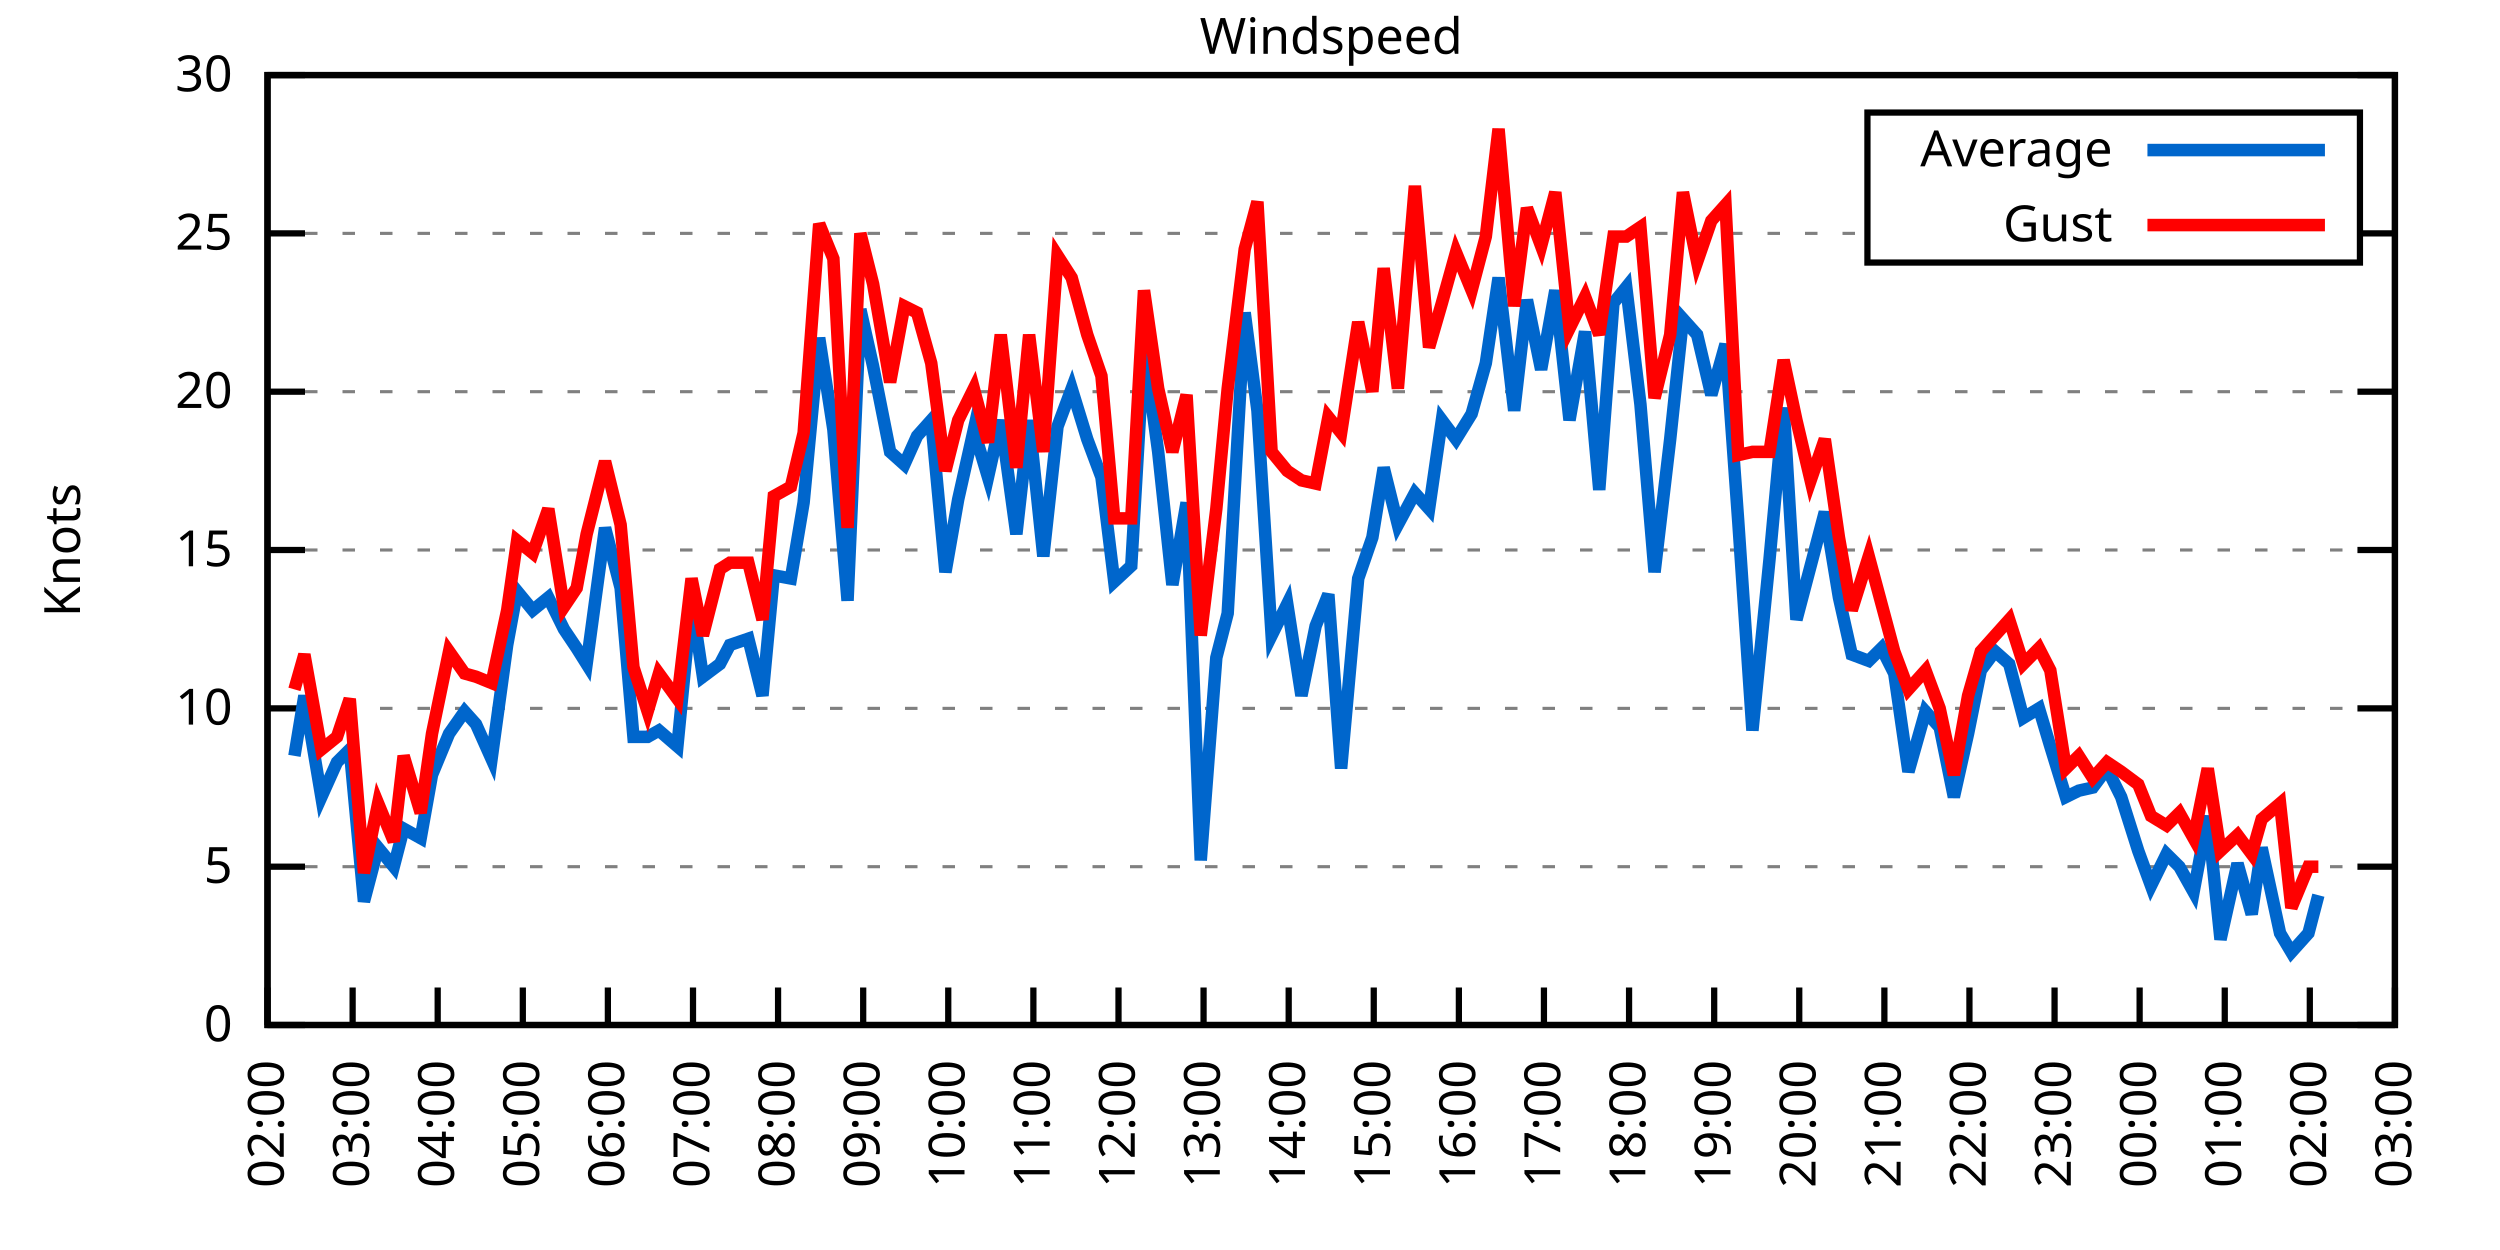
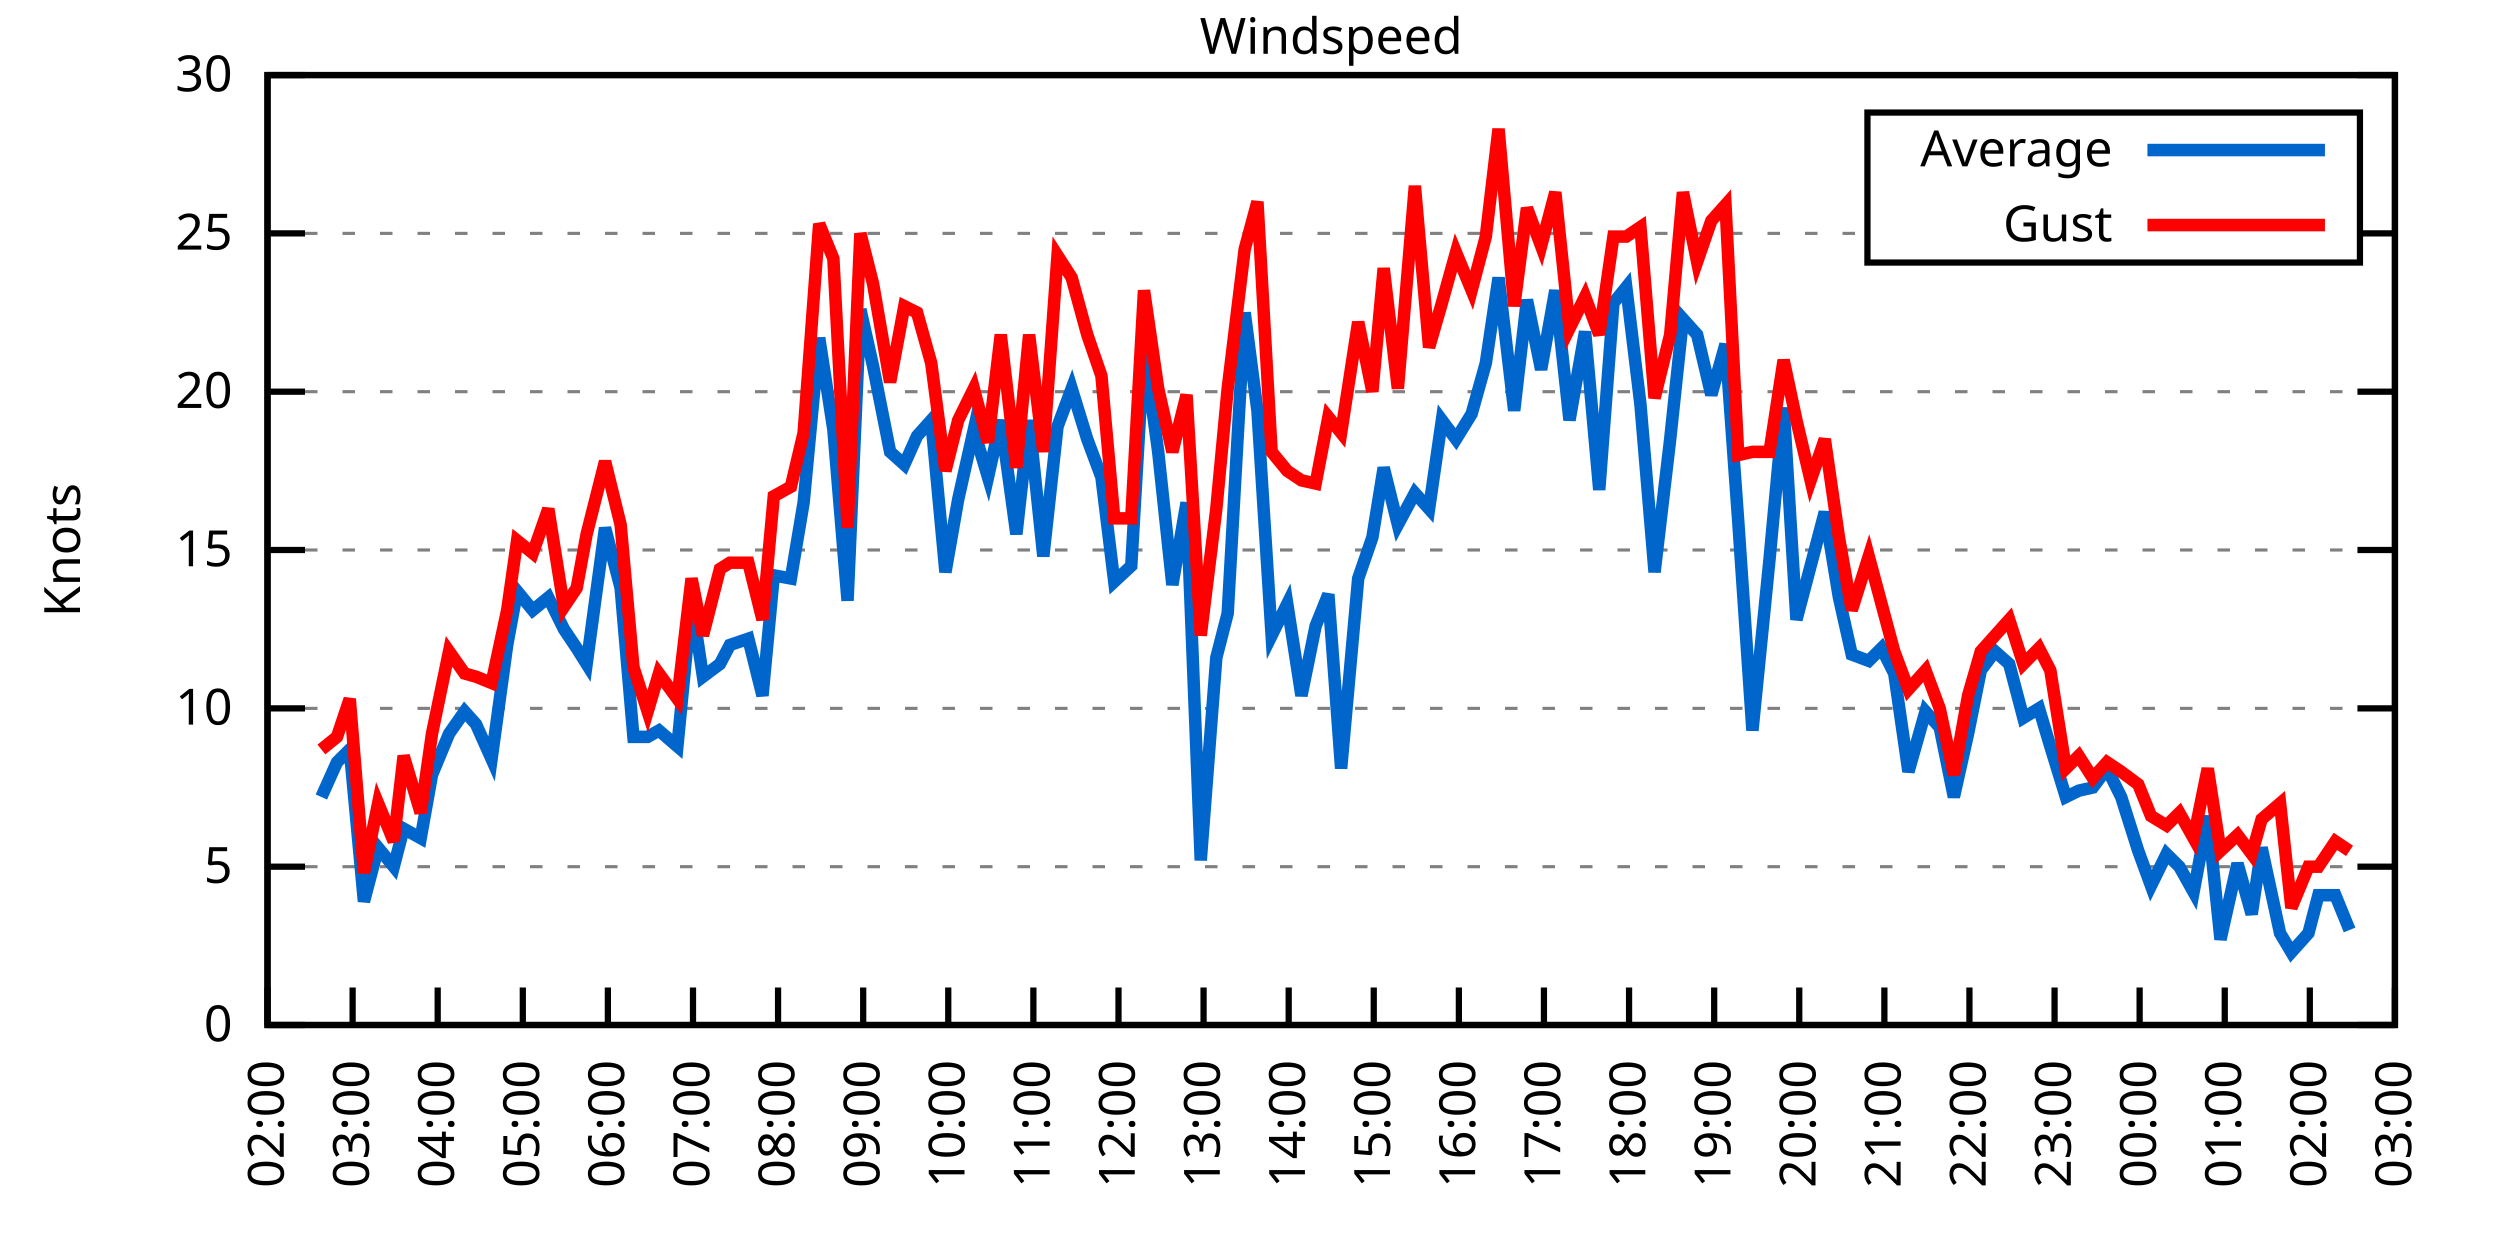
<svg xmlns="http://www.w3.org/2000/svg" xmlns:xlink="http://www.w3.org/1999/xlink" width="400" height="200" viewBox="0 0 400 200">
  <g id="gnuplot_canvas">
    <rect x="0" y="0" width="400" height="200" fill="none" />
    <defs>
      <circle id="gpDot" r="0.5" stroke-width="0.5" stroke="currentColor" />
      <path id="gpPt0" stroke-width="0.333" stroke="currentColor" d="M-1,0 h2 M0,-1 v2" />
      <path id="gpPt1" stroke-width="0.333" stroke="currentColor" d="M-1,-1 L1,1 M1,-1 L-1,1" />
      <path id="gpPt2" stroke-width="0.333" stroke="currentColor" d="M-1,0 L1,0 M0,-1 L0,1 M-1,-1 L1,1 M-1,1 L1,-1" />
      <rect id="gpPt3" stroke-width="0.333" stroke="currentColor" x="-1" y="-1" width="2" height="2" />
      <rect id="gpPt4" stroke-width="0.333" stroke="currentColor" fill="currentColor" x="-1" y="-1" width="2" height="2" />
      <circle id="gpPt5" stroke-width="0.333" stroke="currentColor" cx="0" cy="0" r="1" />
      <use xlink:href="#gpPt5" id="gpPt6" fill="currentColor" stroke="none" />
      <path id="gpPt7" stroke-width="0.333" stroke="currentColor" d="M0,-1.33 L-1.33,0.67 L1.33,0.67 z" />
      <use xlink:href="#gpPt7" id="gpPt8" fill="currentColor" stroke="none" />
      <use xlink:href="#gpPt7" id="gpPt9" stroke="currentColor" transform="rotate(180)" />
      <use xlink:href="#gpPt9" id="gpPt10" fill="currentColor" stroke="none" />
      <use xlink:href="#gpPt3" id="gpPt11" stroke="currentColor" transform="rotate(45)" />
      <use xlink:href="#gpPt11" id="gpPt12" fill="currentColor" stroke="none" />
      <path id="gpPt13" stroke-width="0.333" stroke="currentColor" d="M0,1.330 L1.265,0.411 L0.782,-1.067 L-0.782,-1.076 L-1.265,0.411 z" />
      <use xlink:href="#gpPt13" id="gpPt14" fill="currentColor" stroke="none" />
      <filter id="textbox" filterUnits="objectBoundingBox" x="0" y="0" height="1" width="1">
        <feFlood flood-color="white" flood-opacity="1" result="bgnd" />
        <feComposite in="SourceGraphic" in2="bgnd" operator="atop" />
      </filter>
      <filter id="greybox" filterUnits="objectBoundingBox" x="0" y="0" height="1" width="1">
        <feFlood flood-color="lightgrey" flood-opacity="1" result="grey" />
        <feComposite in="SourceGraphic" in2="grey" operator="atop" />
      </filter>
    </defs>
    <g fill="none" color="white" stroke="currentColor" stroke-width="1.00" stroke-linecap="butt" stroke-linejoin="miter">
</g>
    <g fill="none" color="black" stroke="currentColor" stroke-width="1.00" stroke-linecap="butt" stroke-linejoin="miter">
      <g stroke="none" shape-rendering="crispEdges">
        <polygon fill="rgb(255, 255, 255)" points="42.80,164.00 383.18,164.00 383.18,12.02 42.80,12.02 " />
      </g>
    </g>
    <g fill="none" color="black" stroke="currentColor" stroke-width="1.00" stroke-linecap="butt" stroke-linejoin="miter">
</g>
    <g fill="none" color="black" stroke="black" stroke-width="0.50" stroke-linecap="butt" stroke-linejoin="miter">
</g>
    <g fill="none" color="gray" stroke="currentColor" stroke-width="0.50" stroke-linecap="butt" stroke-linejoin="miter">
      <path stroke="gray" stroke-dasharray="2,4" class="gridline" d="M42.80,164.00 L383.19,164.00  " />
    </g>
    <g fill="none" color="gray" stroke="gray" stroke-width="1.00" stroke-linecap="butt" stroke-linejoin="miter">
</g>
    <g fill="none" color="black" stroke="currentColor" stroke-width="1.00" stroke-linecap="butt" stroke-linejoin="miter">
      <path stroke="black" d="M42.80,164.00 L48.80,164.00 M383.19,164.00 L377.19,164.00  " />
      <g transform="translate(37.20,166.60)" stroke="none" fill="black" font-family="Sans" font-size="8.00" text-anchor="end">
        <text>
          <tspan font-family="Sans"> 0</tspan>
        </text>
      </g>
    </g>
    <g fill="none" color="black" stroke="currentColor" stroke-width="1.00" stroke-linecap="butt" stroke-linejoin="miter">
</g>
    <g fill="none" color="black" stroke="black" stroke-width="0.50" stroke-linecap="butt" stroke-linejoin="miter">
</g>
    <g fill="none" color="gray" stroke="currentColor" stroke-width="0.50" stroke-linecap="butt" stroke-linejoin="miter">
      <path stroke="gray" stroke-dasharray="2,4" class="gridline" d="M42.80,138.67 L383.19,138.67  " />
    </g>
    <g fill="none" color="gray" stroke="gray" stroke-width="1.00" stroke-linecap="butt" stroke-linejoin="miter">
</g>
    <g fill="none" color="black" stroke="currentColor" stroke-width="1.00" stroke-linecap="butt" stroke-linejoin="miter">
      <path stroke="black" d="M42.80,138.67 L48.80,138.67 M383.19,138.67 L377.19,138.67  " />
      <g transform="translate(37.20,141.27)" stroke="none" fill="black" font-family="Sans" font-size="8.00" text-anchor="end">
        <text>
          <tspan font-family="Sans"> 5</tspan>
        </text>
      </g>
    </g>
    <g fill="none" color="black" stroke="currentColor" stroke-width="1.00" stroke-linecap="butt" stroke-linejoin="miter">
</g>
    <g fill="none" color="black" stroke="black" stroke-width="0.50" stroke-linecap="butt" stroke-linejoin="miter">
</g>
    <g fill="none" color="gray" stroke="currentColor" stroke-width="0.50" stroke-linecap="butt" stroke-linejoin="miter">
      <path stroke="gray" stroke-dasharray="2,4" class="gridline" d="M42.80,113.34 L383.19,113.34  " />
    </g>
    <g fill="none" color="gray" stroke="gray" stroke-width="1.00" stroke-linecap="butt" stroke-linejoin="miter">
</g>
    <g fill="none" color="black" stroke="currentColor" stroke-width="1.00" stroke-linecap="butt" stroke-linejoin="miter">
      <path stroke="black" d="M42.80,113.34 L48.80,113.34 M383.19,113.34 L377.19,113.34  " />
      <g transform="translate(37.20,115.94)" stroke="none" fill="black" font-family="Sans" font-size="8.00" text-anchor="end">
        <text>
          <tspan font-family="Sans"> 10</tspan>
        </text>
      </g>
    </g>
    <g fill="none" color="black" stroke="currentColor" stroke-width="1.00" stroke-linecap="butt" stroke-linejoin="miter">
</g>
    <g fill="none" color="black" stroke="black" stroke-width="0.50" stroke-linecap="butt" stroke-linejoin="miter">
</g>
    <g fill="none" color="gray" stroke="currentColor" stroke-width="0.50" stroke-linecap="butt" stroke-linejoin="miter">
      <path stroke="gray" stroke-dasharray="2,4" class="gridline" d="M42.80,88.00 L383.19,88.00  " />
    </g>
    <g fill="none" color="gray" stroke="gray" stroke-width="1.00" stroke-linecap="butt" stroke-linejoin="miter">
</g>
    <g fill="none" color="black" stroke="currentColor" stroke-width="1.00" stroke-linecap="butt" stroke-linejoin="miter">
      <path stroke="black" d="M42.80,88.00 L48.80,88.00 M383.19,88.00 L377.19,88.00  " />
      <g transform="translate(37.20,90.60)" stroke="none" fill="black" font-family="Sans" font-size="8.00" text-anchor="end">
        <text>
          <tspan font-family="Sans"> 15</tspan>
        </text>
      </g>
    </g>
    <g fill="none" color="black" stroke="currentColor" stroke-width="1.00" stroke-linecap="butt" stroke-linejoin="miter">
</g>
    <g fill="none" color="black" stroke="black" stroke-width="0.50" stroke-linecap="butt" stroke-linejoin="miter">
</g>
    <g fill="none" color="gray" stroke="currentColor" stroke-width="0.50" stroke-linecap="butt" stroke-linejoin="miter">
      <path stroke="gray" stroke-dasharray="2,4" class="gridline" d="M42.80,62.67 L383.19,62.67  " />
    </g>
    <g fill="none" color="gray" stroke="gray" stroke-width="1.00" stroke-linecap="butt" stroke-linejoin="miter">
</g>
    <g fill="none" color="black" stroke="currentColor" stroke-width="1.00" stroke-linecap="butt" stroke-linejoin="miter">
      <path stroke="black" d="M42.80,62.67 L48.80,62.67 M383.19,62.67 L377.19,62.67  " />
      <g transform="translate(37.20,65.27)" stroke="none" fill="black" font-family="Sans" font-size="8.00" text-anchor="end">
        <text>
          <tspan font-family="Sans"> 20</tspan>
        </text>
      </g>
    </g>
    <g fill="none" color="black" stroke="currentColor" stroke-width="1.00" stroke-linecap="butt" stroke-linejoin="miter">
</g>
    <g fill="none" color="black" stroke="black" stroke-width="0.50" stroke-linecap="butt" stroke-linejoin="miter">
</g>
    <g fill="none" color="gray" stroke="currentColor" stroke-width="0.50" stroke-linecap="butt" stroke-linejoin="miter">
      <path stroke="gray" stroke-dasharray="2,4" class="gridline" d="M42.80,37.34 L298.79,37.34 M377.59,37.34 L383.19,37.34  " />
    </g>
    <g fill="none" color="gray" stroke="gray" stroke-width="1.00" stroke-linecap="butt" stroke-linejoin="miter">
</g>
    <g fill="none" color="black" stroke="currentColor" stroke-width="1.00" stroke-linecap="butt" stroke-linejoin="miter">
      <path stroke="black" d="M42.80,37.34 L48.80,37.34 M383.19,37.34 L377.19,37.34  " />
      <g transform="translate(37.20,39.94)" stroke="none" fill="black" font-family="Sans" font-size="8.00" text-anchor="end">
        <text>
          <tspan font-family="Sans"> 25</tspan>
        </text>
      </g>
    </g>
    <g fill="none" color="black" stroke="currentColor" stroke-width="1.00" stroke-linecap="butt" stroke-linejoin="miter">
</g>
    <g fill="none" color="black" stroke="black" stroke-width="0.50" stroke-linecap="butt" stroke-linejoin="miter">
</g>
    <g fill="none" color="gray" stroke="currentColor" stroke-width="0.50" stroke-linecap="butt" stroke-linejoin="miter">
      <path stroke="gray" stroke-dasharray="2,4" class="gridline" d="M42.80,12.01 L383.19,12.01  " />
    </g>
    <g fill="none" color="gray" stroke="gray" stroke-width="1.00" stroke-linecap="butt" stroke-linejoin="miter">
</g>
    <g fill="none" color="black" stroke="currentColor" stroke-width="1.00" stroke-linecap="butt" stroke-linejoin="miter">
      <path stroke="black" d="M42.80,12.01 L48.80,12.01 M383.19,12.01 L377.19,12.01  " />
      <g transform="translate(37.20,14.61)" stroke="none" fill="black" font-family="Sans" font-size="8.00" text-anchor="end">
        <text>
          <tspan font-family="Sans"> 30</tspan>
        </text>
      </g>
    </g>
    <g fill="none" color="black" stroke="currentColor" stroke-width="1.00" stroke-linecap="butt" stroke-linejoin="miter">
      <path stroke="black" d="M42.80,164.00 L42.80,158.00  " />
      <g transform="translate(45.40,169.60) rotate(270.00)" stroke="none" fill="black" font-family="Sans" font-size="8.00" text-anchor="end">
        <text>
          <tspan font-family="Sans">02:00</tspan>
        </text>
      </g>
    </g>
    <g fill="none" color="black" stroke="currentColor" stroke-width="1.00" stroke-linecap="butt" stroke-linejoin="miter">
      <path stroke="black" d="M56.42,164.00 L56.42,158.00  " />
      <g transform="translate(59.02,169.60) rotate(270.00)" stroke="none" fill="black" font-family="Sans" font-size="8.00" text-anchor="end">
        <text>
          <tspan font-family="Sans">03:00</tspan>
        </text>
      </g>
    </g>
    <g fill="none" color="black" stroke="currentColor" stroke-width="1.00" stroke-linecap="butt" stroke-linejoin="miter">
      <path stroke="black" d="M70.03,164.00 L70.03,158.00  " />
      <g transform="translate(72.63,169.60) rotate(270.00)" stroke="none" fill="black" font-family="Sans" font-size="8.00" text-anchor="end">
        <text>
          <tspan font-family="Sans">04:00</tspan>
        </text>
      </g>
    </g>
    <g fill="none" color="black" stroke="currentColor" stroke-width="1.00" stroke-linecap="butt" stroke-linejoin="miter">
      <path stroke="black" d="M83.65,164.00 L83.65,158.00  " />
      <g transform="translate(86.25,169.60) rotate(270.00)" stroke="none" fill="black" font-family="Sans" font-size="8.00" text-anchor="end">
        <text>
          <tspan font-family="Sans">05:00</tspan>
        </text>
      </g>
    </g>
    <g fill="none" color="black" stroke="currentColor" stroke-width="1.00" stroke-linecap="butt" stroke-linejoin="miter">
      <path stroke="black" d="M97.26,164.00 L97.26,158.00  " />
      <g transform="translate(99.86,169.60) rotate(270.00)" stroke="none" fill="black" font-family="Sans" font-size="8.00" text-anchor="end">
        <text>
          <tspan font-family="Sans">06:00</tspan>
        </text>
      </g>
    </g>
    <g fill="none" color="black" stroke="currentColor" stroke-width="1.00" stroke-linecap="butt" stroke-linejoin="miter">
      <path stroke="black" d="M110.88,164.00 L110.88,158.00  " />
      <g transform="translate(113.48,169.60) rotate(270.00)" stroke="none" fill="black" font-family="Sans" font-size="8.00" text-anchor="end">
        <text>
          <tspan font-family="Sans">07:00</tspan>
        </text>
      </g>
    </g>
    <g fill="none" color="black" stroke="currentColor" stroke-width="1.00" stroke-linecap="butt" stroke-linejoin="miter">
      <path stroke="black" d="M124.49,164.00 L124.49,158.00  " />
      <g transform="translate(127.09,169.60) rotate(270.00)" stroke="none" fill="black" font-family="Sans" font-size="8.00" text-anchor="end">
        <text>
          <tspan font-family="Sans">08:00</tspan>
        </text>
      </g>
    </g>
    <g fill="none" color="black" stroke="currentColor" stroke-width="1.00" stroke-linecap="butt" stroke-linejoin="miter">
      <path stroke="black" d="M138.11,164.00 L138.11,158.00  " />
      <g transform="translate(140.71,169.60) rotate(270.00)" stroke="none" fill="black" font-family="Sans" font-size="8.00" text-anchor="end">
        <text>
          <tspan font-family="Sans">09:00</tspan>
        </text>
      </g>
    </g>
    <g fill="none" color="black" stroke="currentColor" stroke-width="1.00" stroke-linecap="butt" stroke-linejoin="miter">
      <path stroke="black" d="M151.72,164.00 L151.72,158.00  " />
      <g transform="translate(154.32,169.60) rotate(270.00)" stroke="none" fill="black" font-family="Sans" font-size="8.00" text-anchor="end">
        <text>
          <tspan font-family="Sans">10:00</tspan>
        </text>
      </g>
    </g>
    <g fill="none" color="black" stroke="currentColor" stroke-width="1.00" stroke-linecap="butt" stroke-linejoin="miter">
      <path stroke="black" d="M165.34,164.00 L165.34,158.00  " />
      <g transform="translate(167.94,169.60) rotate(270.00)" stroke="none" fill="black" font-family="Sans" font-size="8.00" text-anchor="end">
        <text>
          <tspan font-family="Sans">11:00</tspan>
        </text>
      </g>
    </g>
    <g fill="none" color="black" stroke="currentColor" stroke-width="1.00" stroke-linecap="butt" stroke-linejoin="miter">
      <path stroke="black" d="M178.96,164.00 L178.96,158.00  " />
      <g transform="translate(181.56,169.60) rotate(270.00)" stroke="none" fill="black" font-family="Sans" font-size="8.00" text-anchor="end">
        <text>
          <tspan font-family="Sans">12:00</tspan>
        </text>
      </g>
    </g>
    <g fill="none" color="black" stroke="currentColor" stroke-width="1.00" stroke-linecap="butt" stroke-linejoin="miter">
      <path stroke="black" d="M192.57,164.00 L192.57,158.00  " />
      <g transform="translate(195.17,169.60) rotate(270.00)" stroke="none" fill="black" font-family="Sans" font-size="8.00" text-anchor="end">
        <text>
          <tspan font-family="Sans">13:00</tspan>
        </text>
      </g>
    </g>
    <g fill="none" color="black" stroke="currentColor" stroke-width="1.00" stroke-linecap="butt" stroke-linejoin="miter">
      <path stroke="black" d="M206.19,164.00 L206.19,158.00  " />
      <g transform="translate(208.79,169.60) rotate(270.00)" stroke="none" fill="black" font-family="Sans" font-size="8.00" text-anchor="end">
        <text>
          <tspan font-family="Sans">14:00</tspan>
        </text>
      </g>
    </g>
    <g fill="none" color="black" stroke="currentColor" stroke-width="1.00" stroke-linecap="butt" stroke-linejoin="miter">
      <path stroke="black" d="M219.80,164.00 L219.80,158.00  " />
      <g transform="translate(222.40,169.60) rotate(270.00)" stroke="none" fill="black" font-family="Sans" font-size="8.00" text-anchor="end">
        <text>
          <tspan font-family="Sans">15:00</tspan>
        </text>
      </g>
    </g>
    <g fill="none" color="black" stroke="currentColor" stroke-width="1.00" stroke-linecap="butt" stroke-linejoin="miter">
      <path stroke="black" d="M233.42,164.00 L233.42,158.00  " />
      <g transform="translate(236.02,169.60) rotate(270.00)" stroke="none" fill="black" font-family="Sans" font-size="8.00" text-anchor="end">
        <text>
          <tspan font-family="Sans">16:00</tspan>
        </text>
      </g>
    </g>
    <g fill="none" color="black" stroke="currentColor" stroke-width="1.00" stroke-linecap="butt" stroke-linejoin="miter">
      <path stroke="black" d="M247.03,164.00 L247.03,158.00  " />
      <g transform="translate(249.63,169.60) rotate(270.00)" stroke="none" fill="black" font-family="Sans" font-size="8.00" text-anchor="end">
        <text>
          <tspan font-family="Sans">17:00</tspan>
        </text>
      </g>
    </g>
    <g fill="none" color="black" stroke="currentColor" stroke-width="1.00" stroke-linecap="butt" stroke-linejoin="miter">
      <path stroke="black" d="M260.65,164.00 L260.65,158.00  " />
      <g transform="translate(263.25,169.60) rotate(270.00)" stroke="none" fill="black" font-family="Sans" font-size="8.00" text-anchor="end">
        <text>
          <tspan font-family="Sans">18:00</tspan>
        </text>
      </g>
    </g>
    <g fill="none" color="black" stroke="currentColor" stroke-width="1.00" stroke-linecap="butt" stroke-linejoin="miter">
      <path stroke="black" d="M274.27,164.00 L274.27,158.00  " />
      <g transform="translate(276.87,169.60) rotate(270.00)" stroke="none" fill="black" font-family="Sans" font-size="8.00" text-anchor="end">
        <text>
          <tspan font-family="Sans">19:00</tspan>
        </text>
      </g>
    </g>
    <g fill="none" color="black" stroke="currentColor" stroke-width="1.00" stroke-linecap="butt" stroke-linejoin="miter">
      <path stroke="black" d="M287.88,164.00 L287.88,158.00  " />
      <g transform="translate(290.48,169.60) rotate(270.00)" stroke="none" fill="black" font-family="Sans" font-size="8.00" text-anchor="end">
        <text>
          <tspan font-family="Sans">20:00</tspan>
        </text>
      </g>
    </g>
    <g fill="none" color="black" stroke="currentColor" stroke-width="1.00" stroke-linecap="butt" stroke-linejoin="miter">
      <path stroke="black" d="M301.50,164.00 L301.50,158.00  " />
      <g transform="translate(304.10,169.60) rotate(270.00)" stroke="none" fill="black" font-family="Sans" font-size="8.00" text-anchor="end">
        <text>
          <tspan font-family="Sans">21:00</tspan>
        </text>
      </g>
    </g>
    <g fill="none" color="black" stroke="currentColor" stroke-width="1.00" stroke-linecap="butt" stroke-linejoin="miter">
      <path stroke="black" d="M315.11,164.00 L315.11,158.00  " />
      <g transform="translate(317.71,169.60) rotate(270.00)" stroke="none" fill="black" font-family="Sans" font-size="8.00" text-anchor="end">
        <text>
          <tspan font-family="Sans">22:00</tspan>
        </text>
      </g>
    </g>
    <g fill="none" color="black" stroke="currentColor" stroke-width="1.00" stroke-linecap="butt" stroke-linejoin="miter">
      <path stroke="black" d="M328.73,164.00 L328.73,158.00  " />
      <g transform="translate(331.33,169.60) rotate(270.00)" stroke="none" fill="black" font-family="Sans" font-size="8.00" text-anchor="end">
        <text>
          <tspan font-family="Sans">23:00</tspan>
        </text>
      </g>
    </g>
    <g fill="none" color="black" stroke="currentColor" stroke-width="1.00" stroke-linecap="butt" stroke-linejoin="miter">
      <path stroke="black" d="M342.34,164.00 L342.34,158.00  " />
      <g transform="translate(344.94,169.60) rotate(270.00)" stroke="none" fill="black" font-family="Sans" font-size="8.00" text-anchor="end">
        <text>
          <tspan font-family="Sans">00:00</tspan>
        </text>
      </g>
    </g>
    <g fill="none" color="black" stroke="currentColor" stroke-width="1.00" stroke-linecap="butt" stroke-linejoin="miter">
      <path stroke="black" d="M355.96,164.00 L355.96,158.00  " />
      <g transform="translate(358.56,169.60) rotate(270.00)" stroke="none" fill="black" font-family="Sans" font-size="8.00" text-anchor="end">
        <text>
          <tspan font-family="Sans">01:00</tspan>
        </text>
      </g>
    </g>
    <g fill="none" color="black" stroke="currentColor" stroke-width="1.00" stroke-linecap="butt" stroke-linejoin="miter">
      <path stroke="black" d="M369.57,164.00 L369.57,158.00  " />
      <g transform="translate(372.17,169.60) rotate(270.00)" stroke="none" fill="black" font-family="Sans" font-size="8.00" text-anchor="end">
        <text>
          <tspan font-family="Sans">02:00</tspan>
        </text>
      </g>
    </g>
    <g fill="none" color="black" stroke="currentColor" stroke-width="1.00" stroke-linecap="butt" stroke-linejoin="miter">
      <path stroke="black" d="M383.19,164.00 L383.19,158.00  " />
      <g transform="translate(385.79,169.60) rotate(270.00)" stroke="none" fill="black" font-family="Sans" font-size="8.00" text-anchor="end">
        <text>
          <tspan font-family="Sans">03:00</tspan>
        </text>
      </g>
    </g>
    <g fill="none" color="black" stroke="currentColor" stroke-width="1.00" stroke-linecap="butt" stroke-linejoin="miter">
</g>
    <g fill="none" color="black" stroke="currentColor" stroke-width="1.00" stroke-linecap="butt" stroke-linejoin="miter">
      <path stroke="black" d="M42.80,12.01 L42.80,164.00 L383.19,164.00 L383.19,12.01 L42.80,12.01 Z  " />
    </g>
    <g fill="none" color="black" stroke="currentColor" stroke-width="1.00" stroke-linecap="butt" stroke-linejoin="miter">
</g>
    <g fill="none" color="black" stroke="currentColor" stroke-width="1.00" stroke-linecap="butt" stroke-linejoin="miter">
      <path stroke="black" d="M298.79,42.01 L298.79,18.01 L377.59,18.01 L377.59,42.01 L298.79,42.01 Z  " />
    </g>
    <g id="Windspeed_plot_1">
      <g fill="none" color="white" stroke="black" stroke-width="2.00" stroke-linecap="butt" stroke-linejoin="miter">
</g>
      <g fill="none" color="black" stroke="currentColor" stroke-width="2.00" stroke-linecap="butt" stroke-linejoin="miter">
        <g transform="translate(337.99,26.61)" stroke="none" fill="black" font-family="Sans" font-size="8.00" text-anchor="end">
          <text>
            <tspan font-family="Sans">Average</tspan>
          </text>
        </g>
      </g>
      <g fill="none" color="black" stroke="currentColor" stroke-width="2.00" stroke-linecap="butt" stroke-linejoin="miter">
-         <path stroke="rgb(  0, 102, 204)" d="M343.59,24.01 L371.99,24.01 M47.11,120.94 L48.70,111.31 L51.42,127.52 L53.92,121.95 L55.96,119.92 L58.23,144.24   L60.50,135.63 L63.00,138.67 L64.58,132.59 L67.31,134.11 L69.12,123.98 L71.85,117.39 L74.34,113.84 L76.16,115.87   L78.65,121.44 L81.15,103.20 L82.74,94.59 L85.24,97.63 L87.73,95.60 L90.23,100.67 L92.27,103.71 L93.86,106.24   L96.81,84.46 L99.30,94.08 L101.35,117.90 L103.62,117.90 L105.43,116.88 L108.38,119.42 L110.65,96.11 L112.47,108.27   L115.19,106.24 L116.78,103.20 L119.73,102.19 L122.00,111.31 L123.81,92.06 L126.54,92.56 L128.58,80.41 L131.07,54.06   L133.34,68.75 L135.61,96.11 L137.66,49.50 L139.70,58.62 L142.42,72.30 L144.69,74.33 L146.73,69.77 L149.00,67.23   L151.27,91.55 L153.31,79.90 L155.81,68.75 L158.08,76.35 L160.12,67.23 L162.62,85.47 L164.66,67.23 L166.93,89.02   L169.20,68.25 L171.47,62.17 L173.96,70.27 L176.23,76.35 L178.28,93.07 L181.00,90.54 L183.04,55.58 L185.31,72.30   L187.58,93.58 L189.85,80.41 L192.12,137.66 L194.61,105.23 L196.43,98.14 L199.15,50.01 L201.19,65.71 L203.46,101.68   L205.96,96.62 L208.23,111.31 L210.50,100.16 L212.54,95.10 L214.58,122.96 L217.31,92.56 L219.58,85.98 L221.39,74.83   L223.66,83.95 L226.38,78.89 L228.65,81.42 L230.70,67.23 L232.96,70.27 L235.46,66.22 L237.73,58.11 L239.77,44.43   L242.27,65.71 L244.31,47.98 L246.58,59.13 L248.85,46.46 L251.12,67.23 L253.61,53.05 L255.88,78.38 L258.15,48.49   L260.20,45.95 L262.47,64.70 L264.73,91.55 L267.23,70.27 L269.27,51.02 L271.54,53.55 L273.81,63.18 L276.08,55.07   L278.12,83.45 L280.39,116.88 L283.12,89.52 L285.38,65.21 L287.43,99.15 L289.70,90.54 L291.97,81.93 L294.23,95.60   L296.28,104.72 L299.00,105.74 L301.04,103.71 L303.08,107.76 L305.35,123.47 L308.08,113.84 L310.35,116.38 L312.62,127.52   L314.89,117.39 L316.93,107.26 L319.20,104.22 L321.47,106.24 L323.74,114.86 L326.23,113.34 L328.05,119.42 L330.54,127.52   L332.59,126.51 L334.85,126.00 L337.12,122.96 L339.39,127.52 L342.12,136.14 L344.16,141.71 L346.65,136.64 L348.70,138.67   L350.97,142.72 L353.24,130.56 L355.28,150.32 L358.00,138.16 L360.27,146.27 L361.86,135.63 L364.81,149.31 L366.62,152.35   L369.35,149.31 L370.94,143.23  " />
+         <path stroke="rgb(  0, 102, 204)" d="M343.59,24.01 L371.99,24.01 M51.42,127.52 L53.92,121.95 L55.96,119.92 L58.23,144.24 L60.50,135.63 L63.00,138.67   L64.58,132.59 L67.31,134.11 L69.12,123.98 L71.85,117.39 L74.34,113.84 L76.16,115.87 L78.65,121.44 L81.15,103.20   L82.74,94.59 L85.24,97.63 L87.73,95.60 L90.23,100.67 L92.27,103.71 L93.86,106.24 L96.81,84.46 L99.30,94.08   L101.35,117.90 L103.62,117.90 L105.43,116.88 L108.38,119.42 L110.65,96.11 L112.47,108.27 L115.19,106.24 L116.78,103.20   L119.73,102.19 L122.00,111.31 L123.81,92.06 L126.54,92.56 L128.58,80.41 L131.07,54.06 L133.34,68.75 L135.61,96.11   L137.66,49.50 L139.70,58.62 L142.42,72.30 L144.69,74.33 L146.73,69.77 L149.00,67.23 L151.27,91.55 L153.31,79.90   L155.81,68.75 L158.08,76.35 L160.12,67.23 L162.62,85.47 L164.66,67.23 L166.93,89.02 L169.20,68.25 L171.47,62.17   L173.96,70.27 L176.23,76.35 L178.28,93.07 L181.00,90.54 L183.04,55.58 L185.31,72.30 L187.58,93.58 L189.85,80.41   L192.12,137.66 L194.61,105.23 L196.43,98.14 L199.15,50.01 L201.19,65.71 L203.46,101.68 L205.96,96.62 L208.23,111.31   L210.50,100.16 L212.54,95.10 L214.58,122.96 L217.31,92.56 L219.58,85.98 L221.39,74.83 L223.66,83.95 L226.38,78.89   L228.65,81.42 L230.70,67.23 L232.96,70.27 L235.46,66.22 L237.73,58.11 L239.77,44.43 L242.27,65.71 L244.31,47.98   L246.58,59.13 L248.85,46.46 L251.12,67.23 L253.61,53.05 L255.88,78.38 L258.15,48.49 L260.20,45.95 L262.47,64.70   L264.73,91.55 L267.23,70.27 L269.27,51.02 L271.54,53.55 L273.81,63.18 L276.08,55.07 L278.12,83.45 L280.39,116.88   L283.12,89.52 L285.38,65.21 L287.43,99.15 L289.70,90.54 L291.97,81.93 L294.23,95.60 L296.28,104.72 L299.00,105.74   L301.04,103.71 L303.08,107.76 L305.35,123.47 L308.08,113.84 L310.35,116.38 L312.62,127.52 L314.89,117.39 L316.93,107.26   L319.20,104.22 L321.47,106.24 L323.74,114.86 L326.23,113.34 L328.05,119.42 L330.54,127.52 L332.59,126.51 L334.85,126.00   L337.12,122.96 L339.39,127.52 L342.12,136.14 L344.16,141.71 L346.65,136.64 L348.70,138.67 L350.97,142.72 L353.24,130.56   L355.28,150.32 L358.00,138.16 L360.27,146.27 L361.86,135.63 L364.81,149.31 L366.62,152.35 L369.35,149.31 L370.94,143.23   L373.66,143.23 L375.93,148.80  " />
      </g>
    </g>
    <g id="Windspeed_plot_2">
      <g fill="none" color="black" stroke="currentColor" stroke-width="2.00" stroke-linecap="butt" stroke-linejoin="miter">
        <g transform="translate(337.99,38.61)" stroke="none" fill="black" font-family="Sans" font-size="8.00" text-anchor="end">
          <text>
            <tspan font-family="Sans">Gust</tspan>
          </text>
        </g>
      </g>
      <g fill="none" color="black" stroke="currentColor" stroke-width="2.00" stroke-linecap="butt" stroke-linejoin="miter">
-         <path stroke="rgb(255,   0,   0)" d="M343.59,36.01 L371.99,36.01 M47.11,110.30 L48.70,104.72 L51.42,119.92 L53.92,117.90 L55.96,111.82 L58.23,139.68   L60.50,128.54 L63.00,134.62 L64.58,120.94 L67.31,130.06 L69.12,117.39 L71.85,104.22 L74.34,107.76 L76.16,108.27   L78.65,109.28 L81.15,97.63 L82.74,86.49 L85.24,88.51 L87.73,81.42 L90.23,97.12 L92.27,94.08 L93.86,85.47   L96.81,73.82 L99.30,83.95 L101.35,106.75 L103.62,113.84 L105.43,107.76 L108.38,111.82 L110.65,92.56 L112.47,101.68   L115.19,91.04 L116.78,90.03 L119.73,90.03 L122.00,99.15 L123.81,79.39 L126.54,77.87 L128.58,69.26 L131.07,35.82   L133.34,41.39 L135.61,84.46 L137.66,37.34 L139.70,45.45 L142.42,61.15 L144.69,48.99 L146.73,50.01 L149.00,58.11   L151.27,75.34 L153.31,67.23 L155.81,62.17 L158.08,70.78 L160.12,53.55 L162.62,74.83 L164.66,53.55 L166.93,72.30   L169.20,40.89 L171.47,44.43 L173.96,53.55 L176.23,60.14 L178.28,82.94 L181.00,82.94 L183.04,46.46 L185.31,62.17   L187.58,72.30 L189.85,63.18 L192.12,101.68 L194.61,81.42 L196.43,62.17 L199.15,39.87 L201.19,32.28 L203.46,72.30   L205.96,75.34 L208.23,76.86 L210.50,77.37 L212.54,66.73 L214.58,69.26 L217.31,51.53 L219.58,62.67 L221.39,42.91   L223.66,62.17 L226.38,29.74 L228.65,55.58 L230.70,48.49 L232.96,40.38 L235.46,46.46 L237.73,37.85 L239.77,20.62   L242.27,48.99 L244.31,33.29 L246.58,39.37 L248.85,30.76 L251.12,52.54 L253.61,47.47 L255.88,53.55 L258.15,37.85   L260.20,37.85 L262.47,36.33 L264.73,63.69 L267.23,53.55 L269.27,30.76 L271.54,41.90 L273.81,35.32 L276.08,32.78   L278.12,72.81 L280.39,72.30 L283.12,72.30 L285.38,57.61 L287.43,67.23 L289.70,76.86 L291.97,70.27 L294.23,85.98   L296.28,97.63 L299.00,89.02 L301.04,96.62 L303.08,104.22 L305.35,110.30 L308.08,107.26 L310.35,113.34 L312.62,123.98   L314.89,111.31 L316.93,104.22 L319.20,101.68 L321.47,99.15 L323.74,106.24 L326.23,103.71 L328.05,107.26 L330.54,122.96   L332.59,120.94 L334.85,124.48 L337.12,121.95 L339.39,123.47 L342.12,125.50 L344.16,130.56 L346.65,132.08 L348.70,130.06   L350.97,134.11 L353.24,122.96 L355.28,136.14 L358.00,133.60 L360.27,136.64 L361.86,131.07 L364.81,128.54 L366.62,145.25   L369.35,138.67 L370.94,138.67  " />
+         <path stroke="rgb(255,   0,   0)" d="M343.59,36.01 L371.99,36.01 M51.42,119.92 L53.92,117.90 L55.96,111.82 L58.23,139.68 L60.50,128.54 L63.00,134.62   L64.58,120.94 L67.31,130.06 L69.12,117.39 L71.85,104.22 L74.34,107.76 L76.16,108.27 L78.65,109.28 L81.15,97.63   L82.74,86.49 L85.24,88.51 L87.73,81.42 L90.23,97.12 L92.27,94.08 L93.86,85.47 L96.81,73.82 L99.30,83.95   L101.35,106.75 L103.62,113.84 L105.43,107.76 L108.38,111.82 L110.65,92.56 L112.47,101.68 L115.19,91.04 L116.78,90.03   L119.73,90.03 L122.00,99.15 L123.81,79.39 L126.54,77.87 L128.58,69.26 L131.07,35.82 L133.34,41.39 L135.61,84.46   L137.66,37.34 L139.70,45.45 L142.42,61.15 L144.69,48.99 L146.73,50.01 L149.00,58.11 L151.27,75.34 L153.31,67.23   L155.81,62.17 L158.08,70.78 L160.12,53.55 L162.62,74.83 L164.66,53.55 L166.93,72.30 L169.20,40.89 L171.47,44.43   L173.96,53.55 L176.23,60.14 L178.28,82.94 L181.00,82.94 L183.04,46.46 L185.31,62.17 L187.58,72.30 L189.85,63.18   L192.12,101.68 L194.61,81.42 L196.43,62.17 L199.15,39.87 L201.19,32.28 L203.46,72.30 L205.96,75.34 L208.23,76.86   L210.50,77.37 L212.54,66.73 L214.58,69.26 L217.31,51.53 L219.58,62.67 L221.39,42.91 L223.66,62.17 L226.38,29.74   L228.65,55.58 L230.70,48.49 L232.96,40.38 L235.46,46.46 L237.73,37.85 L239.77,20.62 L242.27,48.99 L244.31,33.29   L246.58,39.37 L248.85,30.76 L251.12,52.54 L253.61,47.47 L255.88,53.55 L258.15,37.85 L260.20,37.85 L262.47,36.33   L264.73,63.69 L267.23,53.55 L269.27,30.76 L271.54,41.90 L273.81,35.32 L276.08,32.78 L278.12,72.81 L280.39,72.30   L283.12,72.30 L285.38,57.61 L287.43,67.23 L289.70,76.86 L291.97,70.27 L294.23,85.98 L296.28,97.63 L299.00,89.02   L301.04,96.62 L303.08,104.22 L305.35,110.30 L308.08,107.26 L310.35,113.34 L312.62,123.98 L314.89,111.31 L316.93,104.22   L319.20,101.68 L321.47,99.15 L323.74,106.24 L326.23,103.71 L328.05,107.26 L330.54,122.96 L332.59,120.94 L334.85,124.48   L337.12,121.95 L339.39,123.47 L342.12,125.50 L344.16,130.56 L346.65,132.08 L348.70,130.06 L350.97,134.11 L353.24,122.96   L355.28,136.14 L358.00,133.60 L360.27,136.64 L361.86,131.07 L364.81,128.54 L366.62,145.25 L369.35,138.67 L370.94,138.67   L373.66,134.62 L375.93,136.14  " />
      </g>
    </g>
    <g fill="none" color="black" stroke="currentColor" stroke-width="2.00" stroke-linecap="butt" stroke-linejoin="miter">
</g>
    <g fill="none" color="black" stroke="black" stroke-width="1.00" stroke-linecap="butt" stroke-linejoin="miter">
</g>
    <g fill="none" color="black" stroke="currentColor" stroke-width="1.00" stroke-linecap="butt" stroke-linejoin="miter">
      <path stroke="black" d="M42.80,12.01 L42.80,164.00 L383.19,164.00 L383.19,12.01 L42.80,12.01 Z  " />
      <g transform="translate(12.80,88.01) rotate(270.00)" stroke="none" fill="black" font-family="Sans" font-size="8.00" text-anchor="middle">
        <text>
          <tspan font-family="Sans">Knots</tspan>
        </text>
      </g>
    </g>
    <g fill="none" color="black" stroke="currentColor" stroke-width="1.00" stroke-linecap="butt" stroke-linejoin="miter">
</g>
    <g fill="none" color="black" stroke="currentColor" stroke-width="1.00" stroke-linecap="butt" stroke-linejoin="miter">
      <g transform="translate(212.99,8.61)" stroke="none" fill="black" font-family="Sans" font-size="8.00" text-anchor="middle">
        <text>
          <tspan font-family="Sans">Windspeed</tspan>
        </text>
      </g>
    </g>
    <g fill="none" color="black" stroke="currentColor" stroke-width="1.00" stroke-linecap="butt" stroke-linejoin="miter">
</g>
  </g>
</svg>
